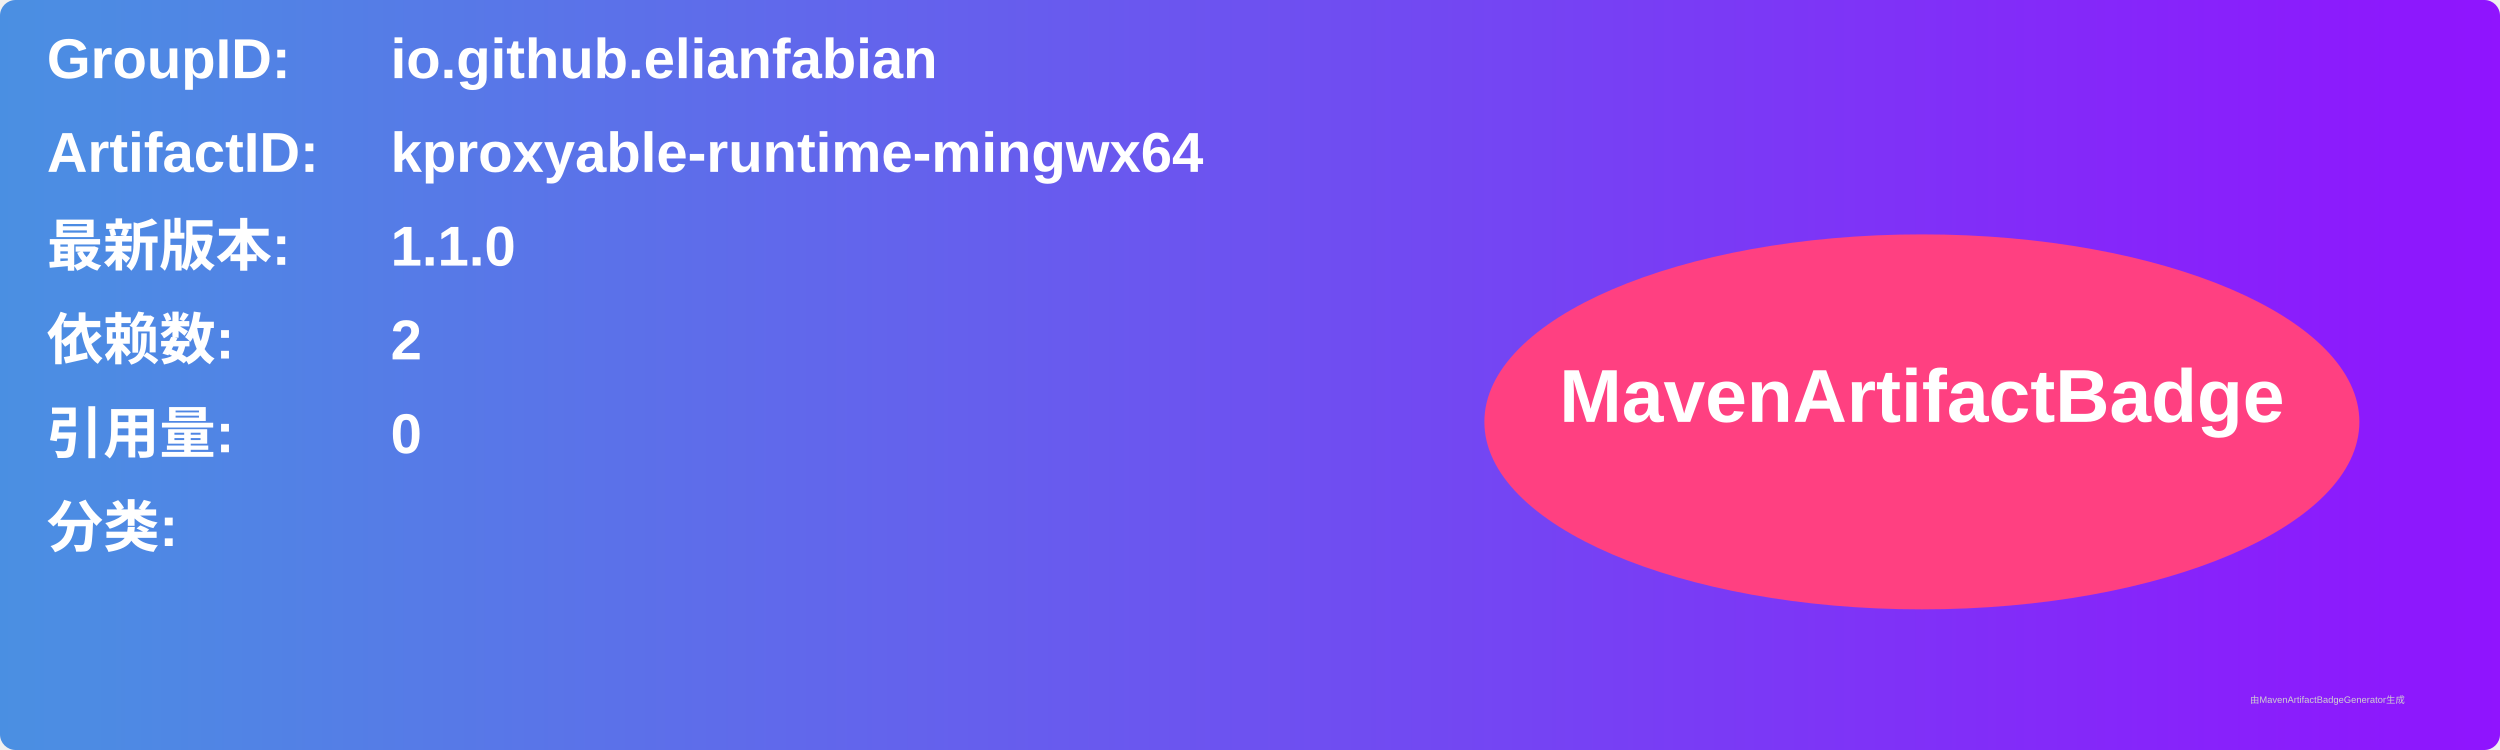
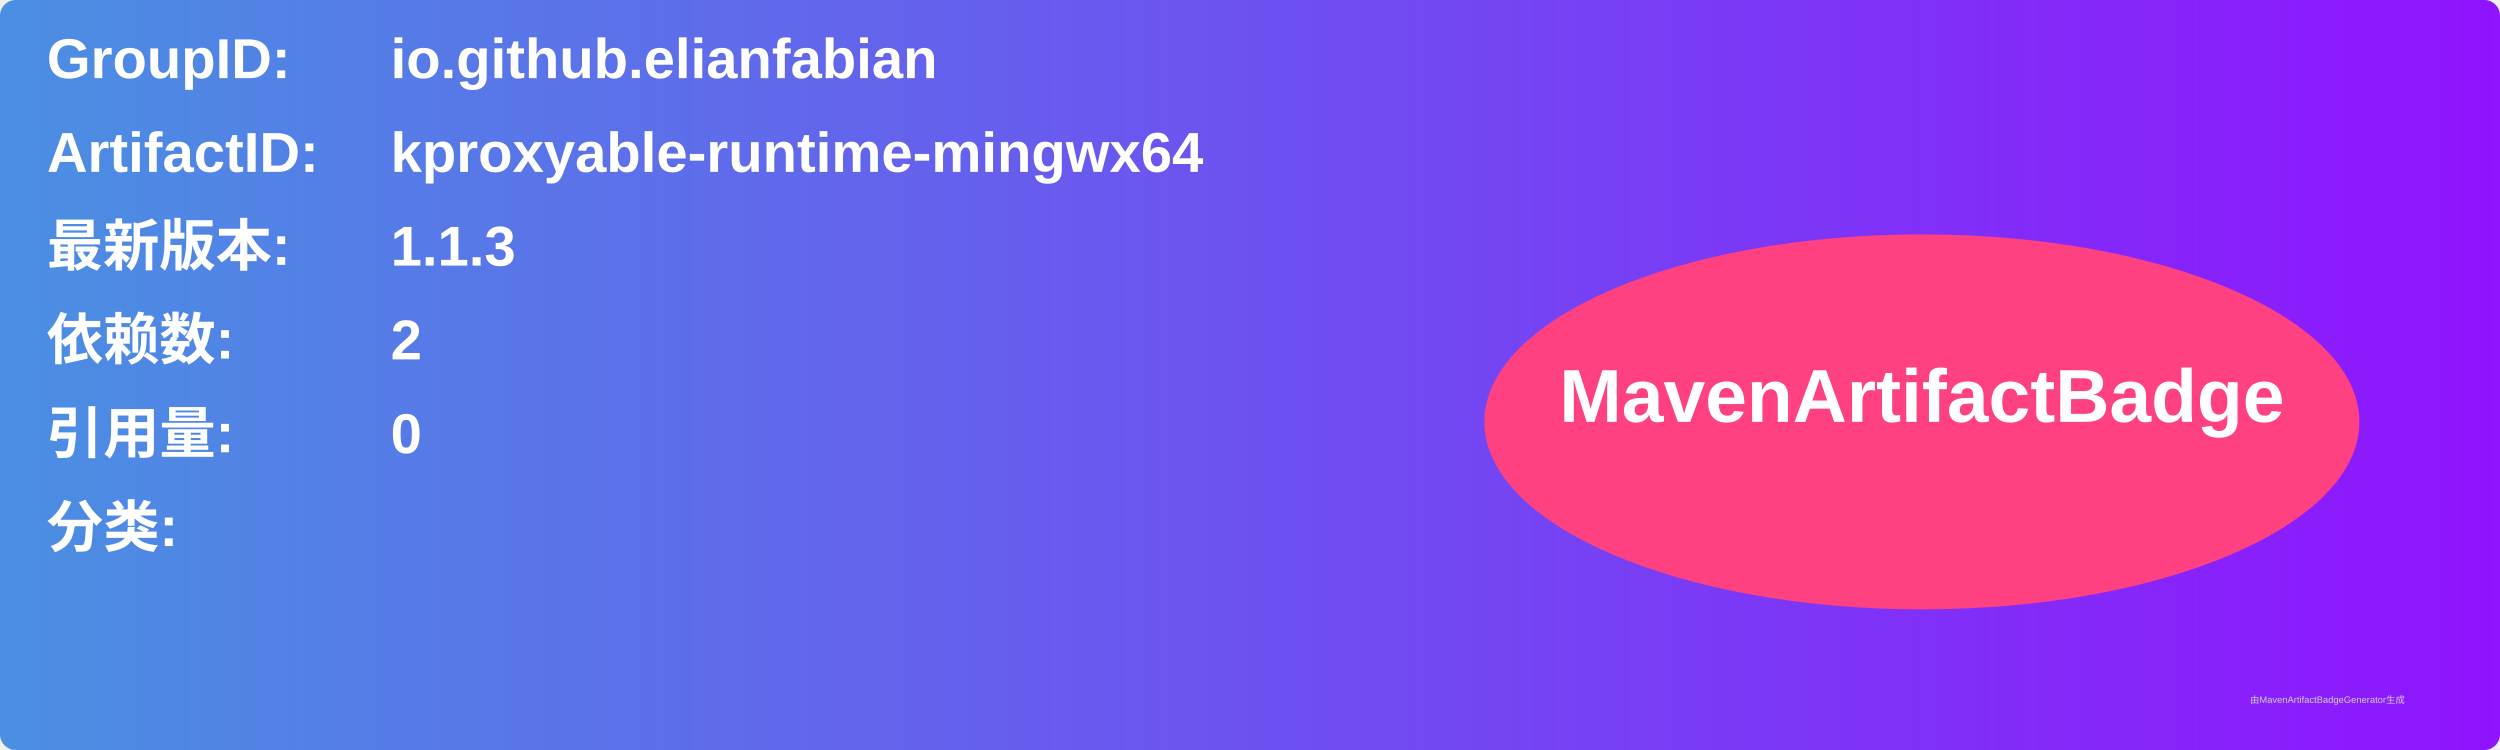
<svg xmlns="http://www.w3.org/2000/svg" width="800" height="240" viewBox="0 0 800 240">
  <linearGradient id="grad" x1="0%" y1="0%" x2="100%" y2="0%">
    <stop offset="0%" stop-color="#4a90e2" />
    <stop offset="100%" stop-color="#9013fe" />
  </linearGradient>
  <rect width="100%" height="100%" rx="5" ry="5" fill="url(#grad)" />
  <g transform="translate(15, 15)">
    <text x="0" y="10" font-family="Arial" font-size="18" fill="white" font-weight="bold" width="260">GroupID:</text>
    <text x="110" y="10" font-family="Arial" font-size="18" fill="white" font-weight="bold" width="460">io.github.elianfabian</text>
    <text x="0" y="40" font-family="Arial" font-size="18" fill="white" font-weight="bold" width="260">ArtifactID:</text>
    <text x="110" y="40" font-family="Arial" font-size="18" fill="white" font-weight="bold" width="460">kproxyable-runtime-mingwx64</text>
    <text x="0" y="70" font-family="Arial" font-size="18" fill="white" font-weight="bold">最新版本:</text>
    <text x="110" y="70" font-family="Arial" font-size="18" fill="white" font-weight="bold">
-       <tspan font-weight="bold">1.1.0</tspan>
+       <tspan font-weight="bold">1.1.3</tspan>
    </text>
    <text x="0" y="100" font-family="Arial" font-size="18" fill="white" font-weight="bold">依赖数: </text>
    <text x="110" y="100" font-family="Arial" font-size="18" fill="white">
      <tspan font-weight="bold">2</tspan>
    </text>
    <text x="0" y="130" font-family="Arial" font-size="18" fill="white" font-weight="bold">引用量: </text>
    <text x="110" y="130" font-family="Arial" font-size="18" fill="white">
      <tspan font-weight="bold">0</tspan>
    </text>
    <text x="0" y="160" font-family="Arial" font-size="18" fill="white" font-weight="bold">分类:</text>
    <text x="10" y="190" font-family="Arial" font-size="10" fill="white">
      <tspan font-weight="bold" />
    </text>
    <ellipse cx="600" cy="120" rx="140" ry="60" fill="#ff4081" />
    <text x="600" y="120" text-anchor="middle" font-family="Arial" font-size="24" fill="white" font-weight="bold">MavenArtifactBadge</text>
  </g>
  <text x="720" y="225" font-family="Arial" font-size="3" fill="#d0d0d0">由MavenArtifactBadgeGenerator生成</text>
</svg>
